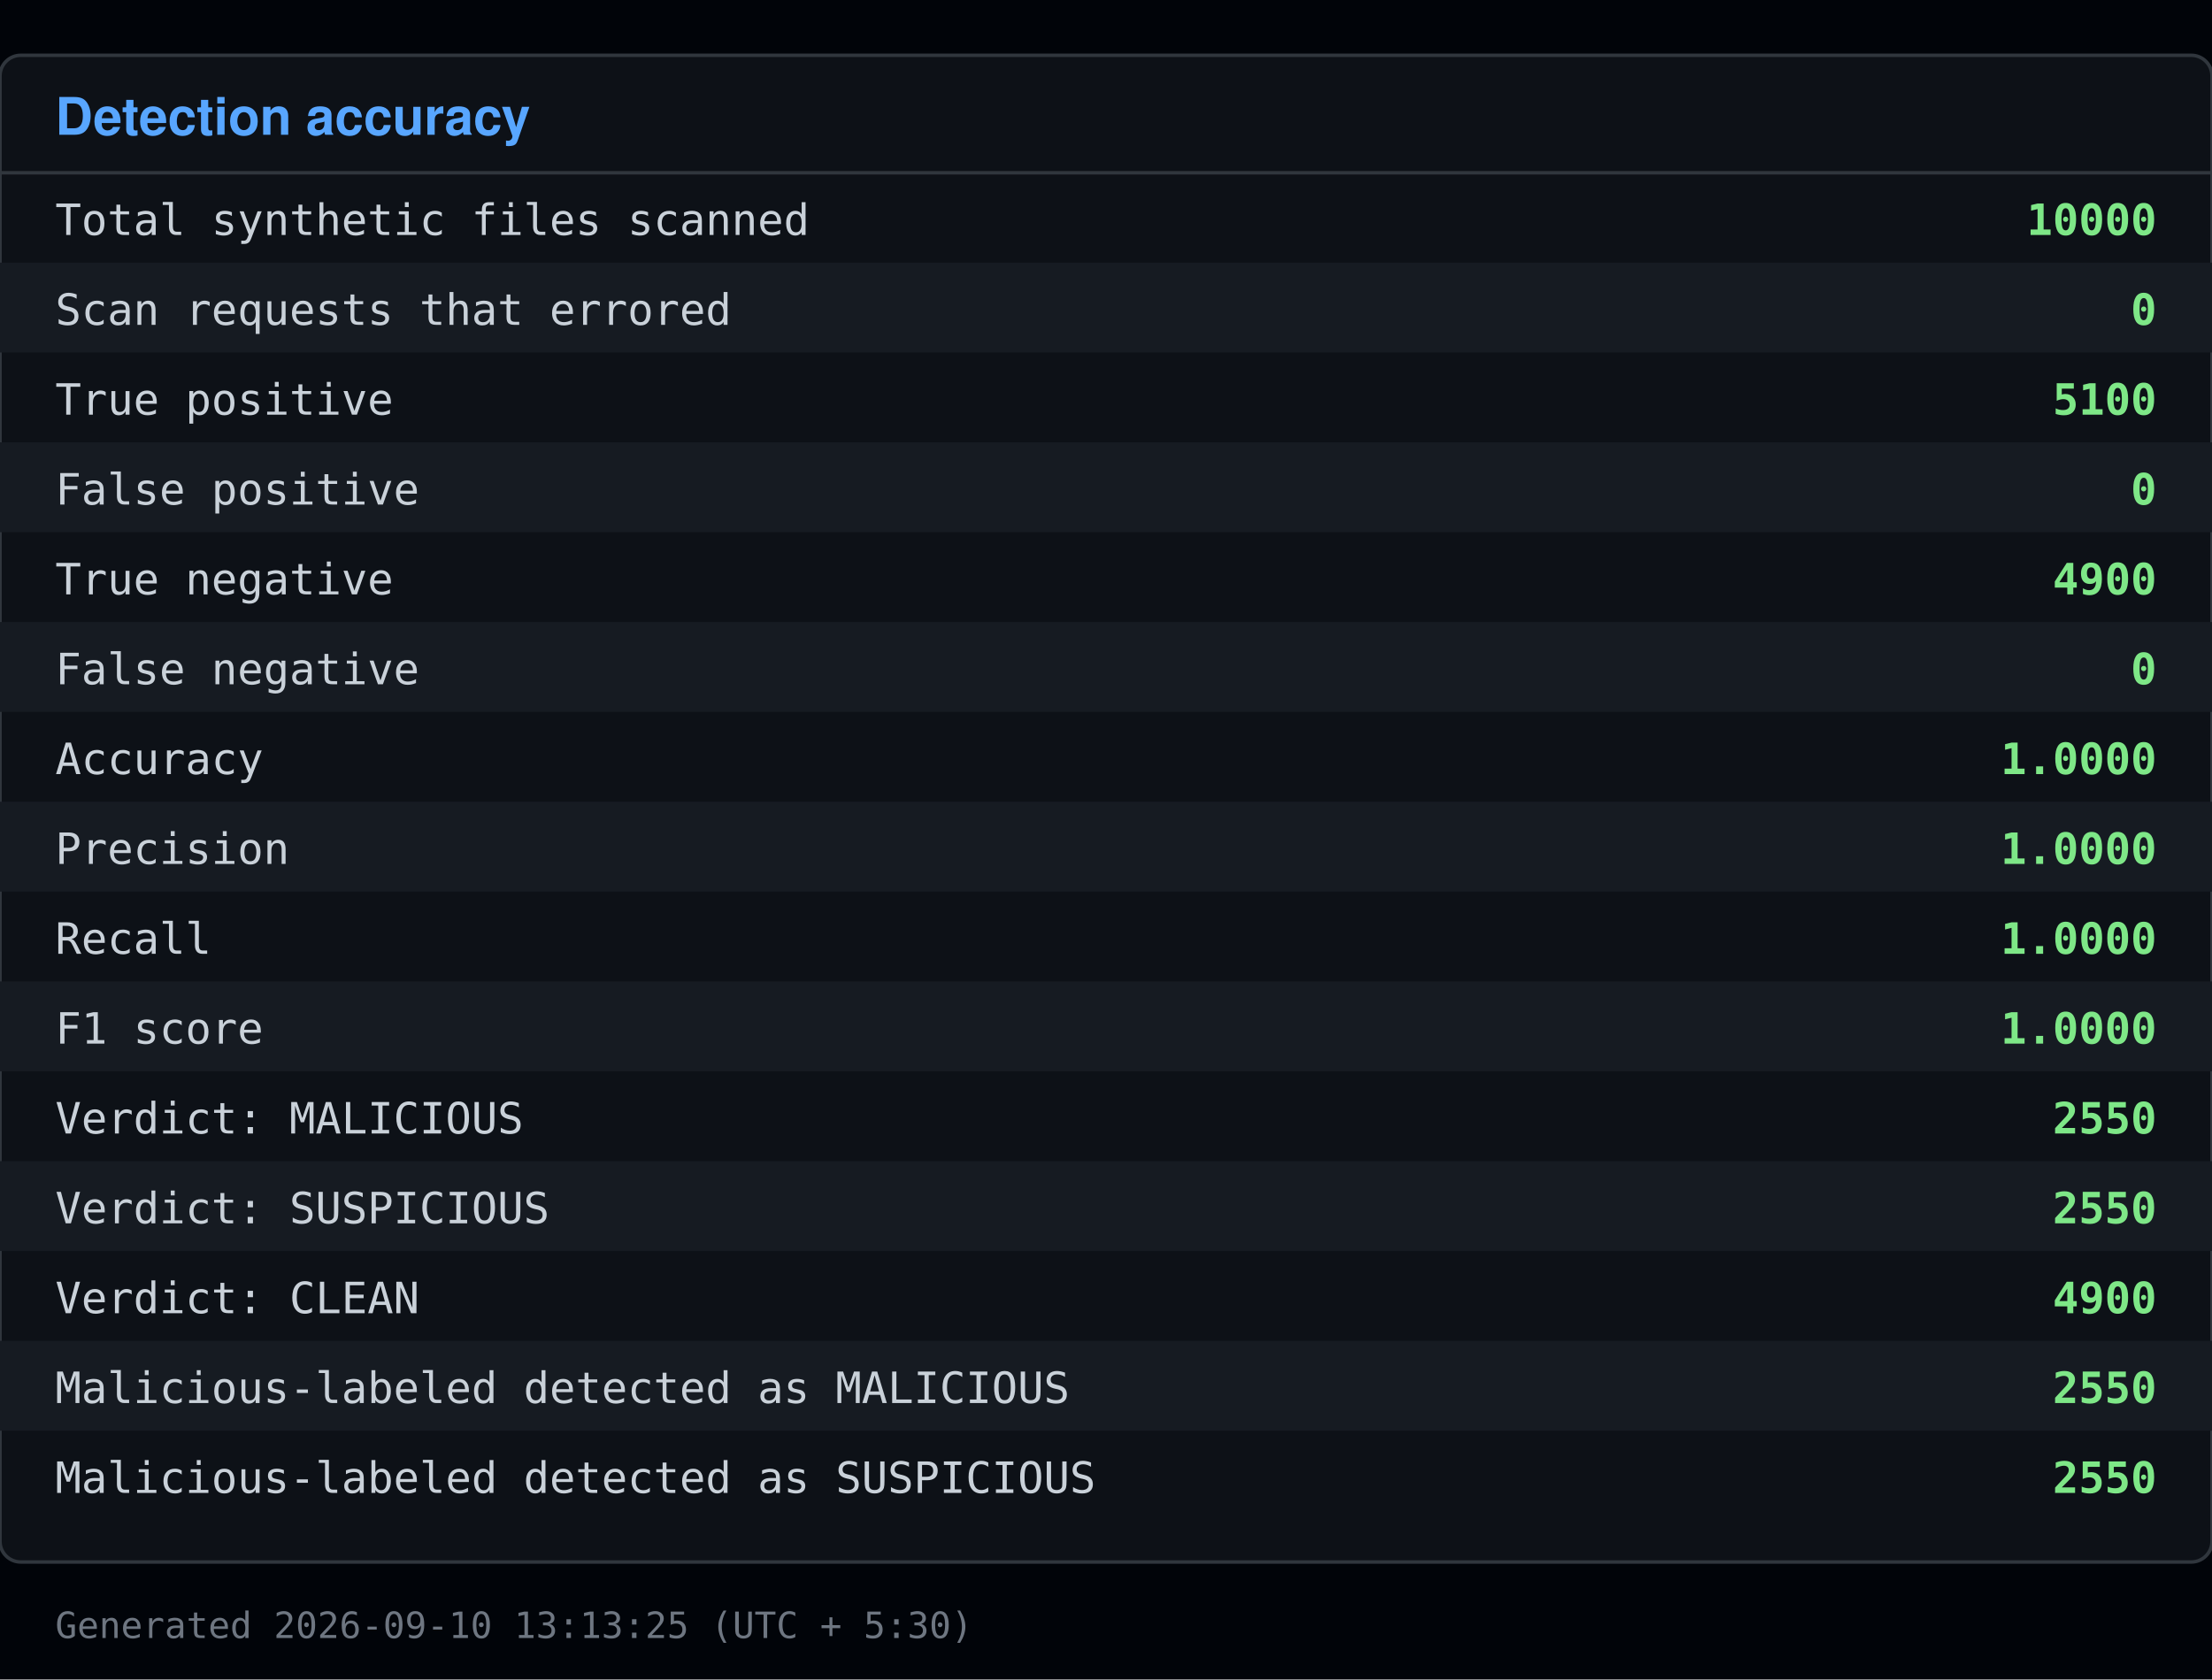
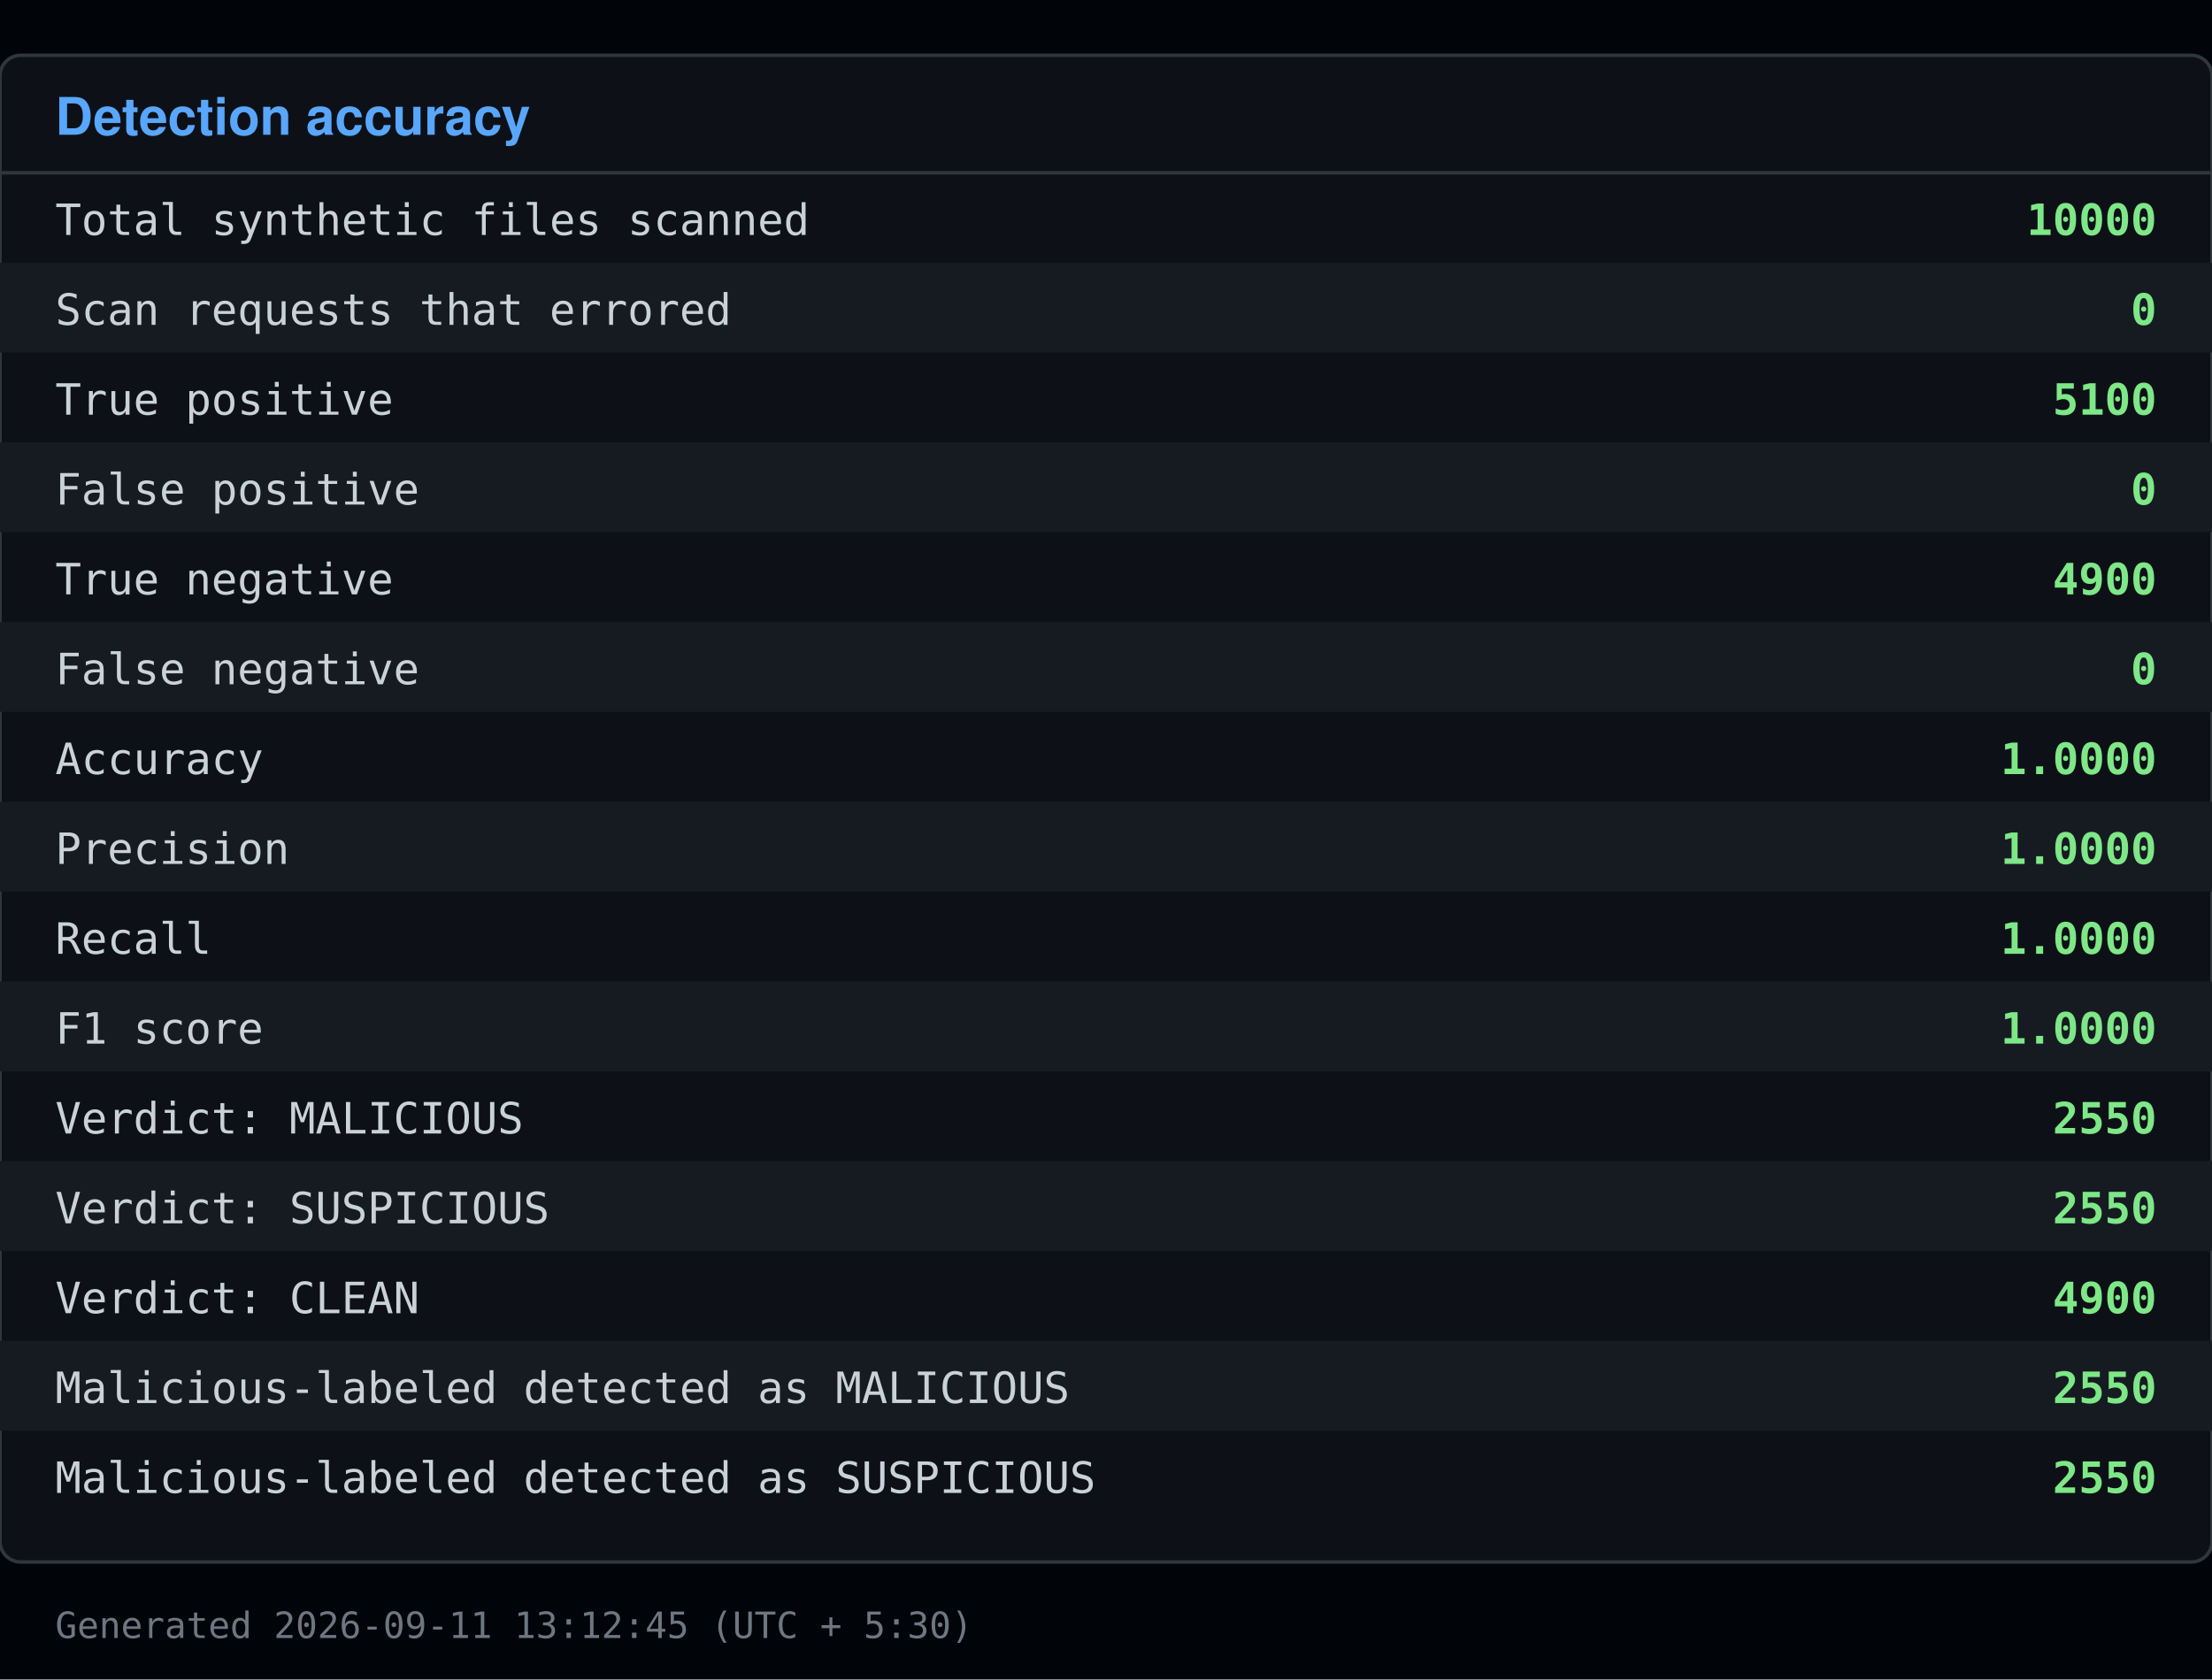
<svg xmlns="http://www.w3.org/2000/svg" viewBox="0 0 640 486" width="640" height="486">
  <rect x="0" y="0" width="640" height="486" fill="#010409" />
  <rect x="0" y="16" width="640" height="436" fill="#0d1117" stroke="#30363d" rx="6" />
  <text x="16" y="39" font-family="Segoe UI, Helvetica, Arial, sans-serif" font-size="15" font-weight="600" fill="#58a6ff">Detection accuracy</text>
  <line x1="0" y1="50" x2="640" y2="50" stroke="#30363d" />
  <text x="16" y="68" font-family="Consolas, Menlo, monospace" font-size="12.5" fill="#c9d1d9">Total synthetic files scanned</text>
  <text x="624" y="68" font-family="Consolas, Menlo, monospace" font-size="12.5" fill="#7ee787" text-anchor="end" font-weight="600">10000</text>
  <rect x="0" y="76" width="640" height="26" fill="#161b22" />
  <text x="16" y="94" font-family="Consolas, Menlo, monospace" font-size="12.5" fill="#c9d1d9">Scan requests that errored</text>
  <text x="624" y="94" font-family="Consolas, Menlo, monospace" font-size="12.5" fill="#7ee787" text-anchor="end" font-weight="600">0</text>
  <text x="16" y="120" font-family="Consolas, Menlo, monospace" font-size="12.5" fill="#c9d1d9">True positive</text>
  <text x="624" y="120" font-family="Consolas, Menlo, monospace" font-size="12.5" fill="#7ee787" text-anchor="end" font-weight="600">5100</text>
  <rect x="0" y="128" width="640" height="26" fill="#161b22" />
  <text x="16" y="146" font-family="Consolas, Menlo, monospace" font-size="12.5" fill="#c9d1d9">False positive</text>
  <text x="624" y="146" font-family="Consolas, Menlo, monospace" font-size="12.5" fill="#7ee787" text-anchor="end" font-weight="600">0</text>
  <text x="16" y="172" font-family="Consolas, Menlo, monospace" font-size="12.5" fill="#c9d1d9">True negative</text>
  <text x="624" y="172" font-family="Consolas, Menlo, monospace" font-size="12.5" fill="#7ee787" text-anchor="end" font-weight="600">4900</text>
  <rect x="0" y="180" width="640" height="26" fill="#161b22" />
  <text x="16" y="198" font-family="Consolas, Menlo, monospace" font-size="12.5" fill="#c9d1d9">False negative</text>
  <text x="624" y="198" font-family="Consolas, Menlo, monospace" font-size="12.5" fill="#7ee787" text-anchor="end" font-weight="600">0</text>
  <text x="16" y="224" font-family="Consolas, Menlo, monospace" font-size="12.5" fill="#c9d1d9">Accuracy</text>
  <text x="624" y="224" font-family="Consolas, Menlo, monospace" font-size="12.5" fill="#7ee787" text-anchor="end" font-weight="600">1.0000</text>
  <rect x="0" y="232" width="640" height="26" fill="#161b22" />
  <text x="16" y="250" font-family="Consolas, Menlo, monospace" font-size="12.5" fill="#c9d1d9">Precision</text>
  <text x="624" y="250" font-family="Consolas, Menlo, monospace" font-size="12.5" fill="#7ee787" text-anchor="end" font-weight="600">1.0000</text>
  <text x="16" y="276" font-family="Consolas, Menlo, monospace" font-size="12.5" fill="#c9d1d9">Recall</text>
  <text x="624" y="276" font-family="Consolas, Menlo, monospace" font-size="12.5" fill="#7ee787" text-anchor="end" font-weight="600">1.0000</text>
  <rect x="0" y="284" width="640" height="26" fill="#161b22" />
  <text x="16" y="302" font-family="Consolas, Menlo, monospace" font-size="12.5" fill="#c9d1d9">F1 score</text>
  <text x="624" y="302" font-family="Consolas, Menlo, monospace" font-size="12.5" fill="#7ee787" text-anchor="end" font-weight="600">1.0000</text>
  <text x="16" y="328" font-family="Consolas, Menlo, monospace" font-size="12.5" fill="#c9d1d9">Verdict: MALICIOUS</text>
  <text x="624" y="328" font-family="Consolas, Menlo, monospace" font-size="12.5" fill="#7ee787" text-anchor="end" font-weight="600">2550</text>
  <rect x="0" y="336" width="640" height="26" fill="#161b22" />
  <text x="16" y="354" font-family="Consolas, Menlo, monospace" font-size="12.5" fill="#c9d1d9">Verdict: SUSPICIOUS</text>
  <text x="624" y="354" font-family="Consolas, Menlo, monospace" font-size="12.5" fill="#7ee787" text-anchor="end" font-weight="600">2550</text>
  <text x="16" y="380" font-family="Consolas, Menlo, monospace" font-size="12.5" fill="#c9d1d9">Verdict: CLEAN</text>
  <text x="624" y="380" font-family="Consolas, Menlo, monospace" font-size="12.5" fill="#7ee787" text-anchor="end" font-weight="600">4900</text>
  <rect x="0" y="388" width="640" height="26" fill="#161b22" />
  <text x="16" y="406" font-family="Consolas, Menlo, monospace" font-size="12.5" fill="#c9d1d9">Malicious-labeled detected as MALICIOUS</text>
  <text x="624" y="406" font-family="Consolas, Menlo, monospace" font-size="12.5" fill="#7ee787" text-anchor="end" font-weight="600">2550</text>
  <text x="16" y="432" font-family="Consolas, Menlo, monospace" font-size="12.5" fill="#c9d1d9">Malicious-labeled detected as SUSPICIOUS</text>
  <text x="624" y="432" font-family="Consolas, Menlo, monospace" font-size="12.5" fill="#7ee787" text-anchor="end" font-weight="600">2550</text>
-   <text x="16" y="474" font-family="Consolas, Menlo, monospace" font-size="10.5" fill="#6e7681">Generated 2026-09-10 13:13:25 (UTC + 5:30)</text>
+   <text x="16" y="474" font-family="Consolas, Menlo, monospace" font-size="10.5" fill="#6e7681">Generated 2026-09-11 13:12:45 (UTC + 5:30)</text>
</svg>
